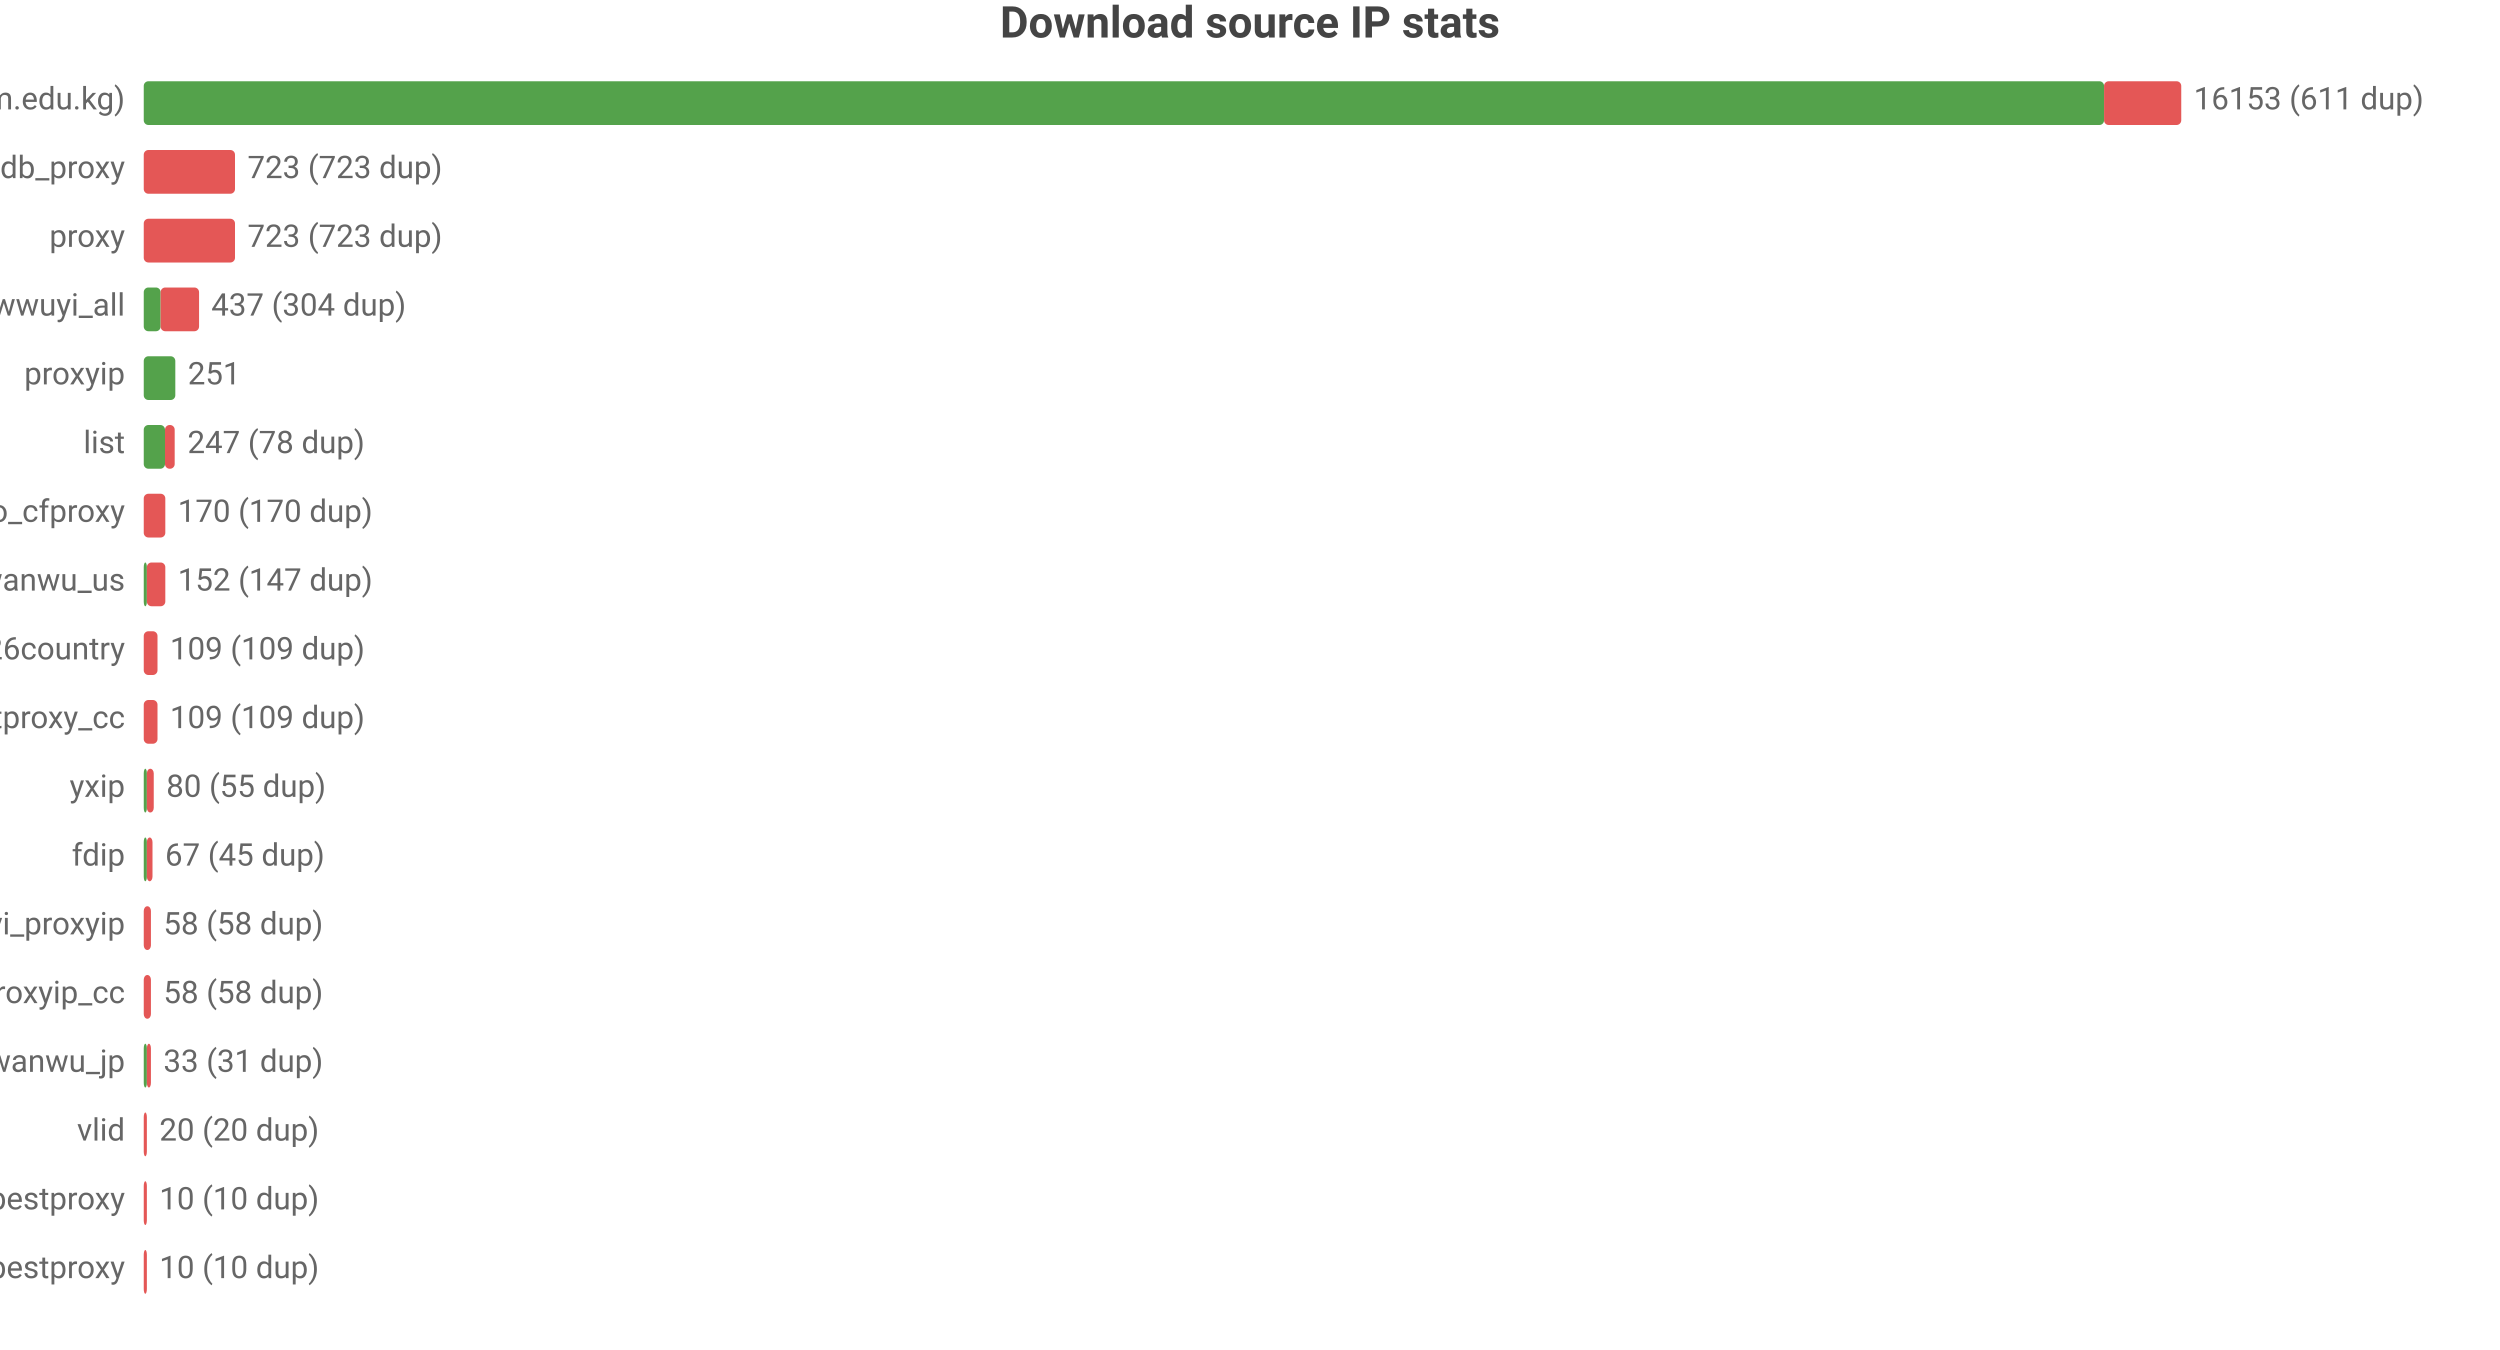
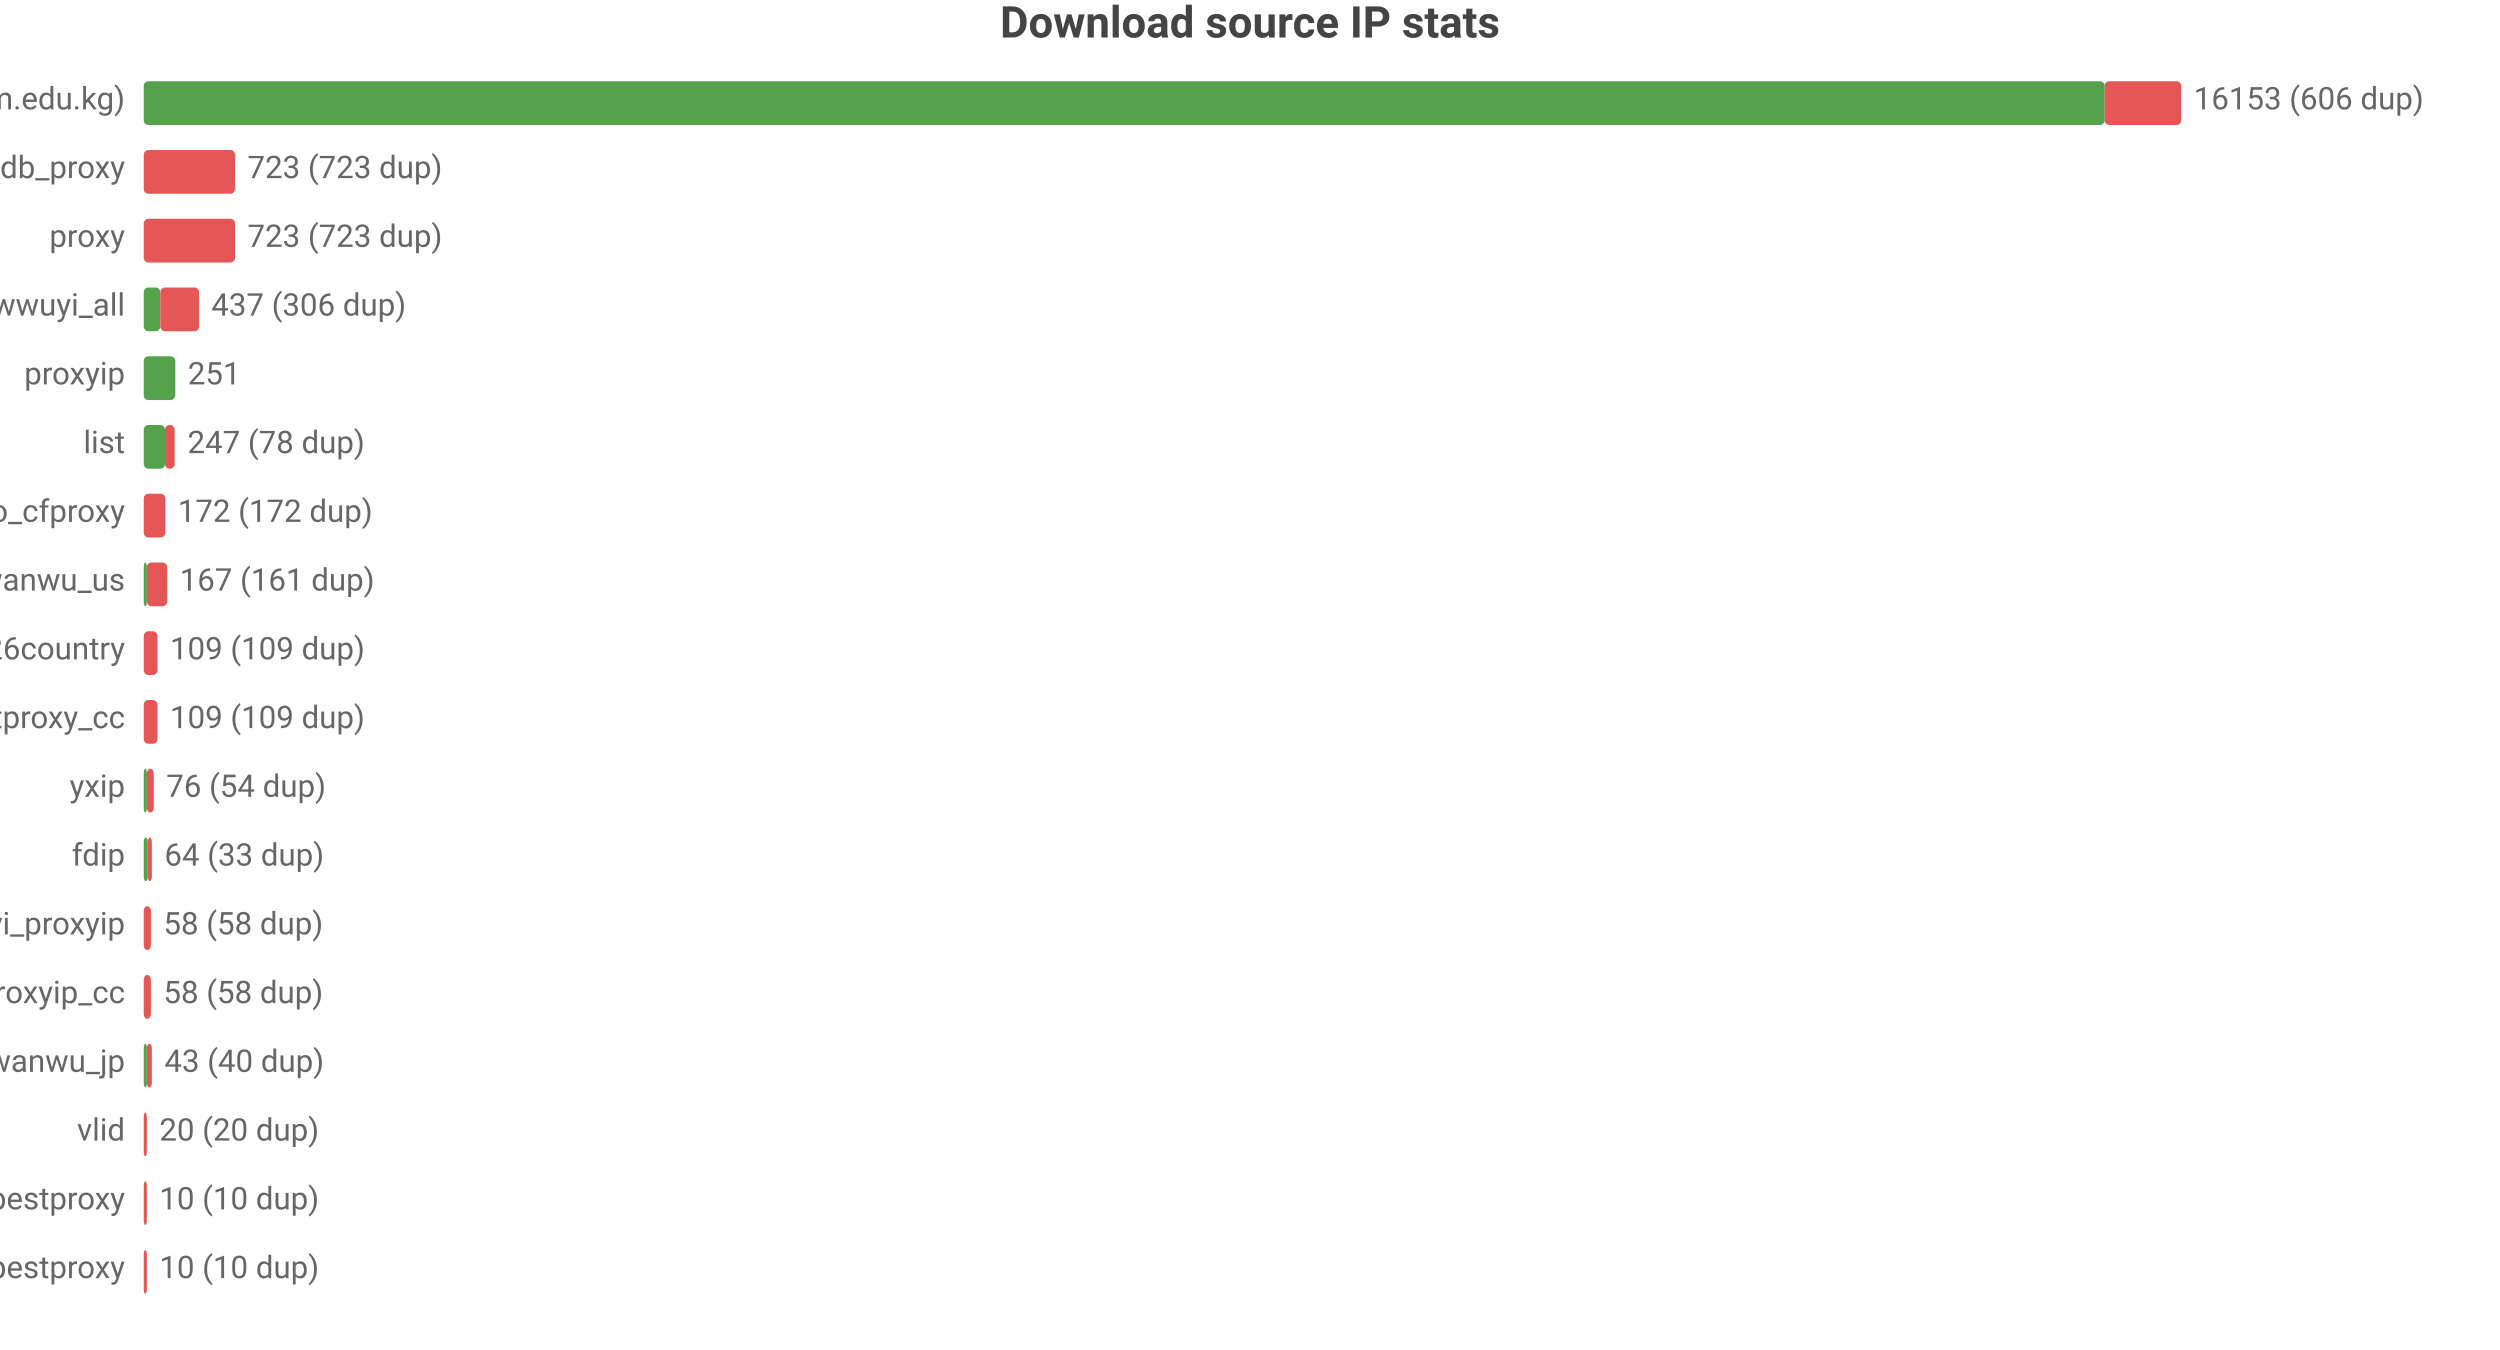
<svg xmlns="http://www.w3.org/2000/svg" width="800" height="432" viewBox="0 0 800 432">
  <rect width="800" height="432" fill="#ffffff" />
  <style>text{font-family:system-ui,-apple-system,'Segoe UI',Roboto,'PingFang SC','Microsoft YaHei','Noto Sans CJK SC',sans-serif}.g{stroke:#e8e8e8;stroke-width:1}.a{stroke:#999;stroke-width:1}.t{font-size:10px;fill:#666}.m{font-size:10px;text-anchor:middle;fill:#666}.e{font-size:10px;text-anchor:end;fill:#666}.l{font-size:11px;fill:#333}.tt{font-size:14px;font-weight:600;text-anchor:middle;fill:#444}.em{font-size:13px;text-anchor:middle;fill:#999}</style>
  <text class="tt" x="400.0" y="12">Download source IP stats</text>
  <text class="e" x="40" y="35">main (zip.cm.edu.kg)</text>
-   <rect x="46" y="26" width="627.3" height="14" fill="#54a24b" rx="1.5" />
-   <rect x="673.3" y="26" width="24.7" height="14" fill="#e45756" rx="1.5" />
-   <text class="t" x="702" y="35">16153 (611 dup)</text>
+   <rect x="46" y="26" width="627.5" height="14" fill="#54a24b" rx="1.5" />
+   <rect x="673.5" y="26" width="24.5" height="14" fill="#e45756" rx="1.5" />
+   <text class="t" x="702" y="35">16153 (606 dup)</text>
  <text class="e" x="40" y="57">ipdb_proxy</text>
  <rect x="46" y="48" width="29.2" height="14" fill="#e45756" rx="1.5" />
  <text class="t" x="79.2" y="57">723 (723 dup)</text>
  <text class="e" x="40" y="79">proxy</text>
  <rect x="46" y="70" width="29.2" height="14" fill="#e45756" rx="1.5" />
  <text class="t" x="79.2" y="79">723 (723 dup)</text>
  <text class="e" x="40" y="101">wwuyi_all</text>
-   <rect x="46" y="92" width="5.4" height="14" fill="#54a24b" rx="1.5" />
-   <rect x="51.4" y="92" width="12.3" height="14" fill="#e45756" rx="1.5" />
-   <text class="t" x="67.6" y="101">437 (304 dup)</text>
+   <rect x="46" y="92" width="5.3" height="14" fill="#54a24b" rx="1.5" />
+   <rect x="51.3" y="92" width="12.4" height="14" fill="#e45756" rx="1.5" />
+   <text class="t" x="67.6" y="101">437 (306 dup)</text>
  <text class="e" x="40" y="123">proxyip</text>
  <rect x="46" y="114" width="10.1" height="14" fill="#54a24b" rx="1.5" />
  <text class="t" x="60.1" y="123">251</text>
  <text class="e" x="40" y="145">list</text>
  <rect x="46" y="136" width="6.8" height="14" fill="#54a24b" rx="1.5" />
  <rect x="52.8" y="136" width="3.1" height="14" fill="#e45756" rx="1.5" />
  <text class="t" x="60.0" y="145">247 (78 dup)</text>
  <text class="e" x="40" y="167">leilao_cfproxy</text>
  <rect x="46" y="158" width="6.9" height="14" fill="#e45756" rx="1.5" />
-   <text class="t" x="56.9" y="167">170 (170 dup)</text>
+   <text class="t" x="56.9" y="167">172 (172 dup)</text>
  <text class="e" x="40" y="189">wanwu_us</text>
  <rect x="46" y="180" width="1" height="14" fill="#54a24b" rx="1.5" />
-   <rect x="47" y="180" width="5.9" height="14" fill="#e45756" rx="1.5" />
-   <text class="t" x="56.9" y="189">152 (147 dup)</text>
+   <rect x="47" y="180" width="6.5" height="14" fill="#e45756" rx="1.5" />
+   <text class="t" x="57.5" y="189">167 (161 dup)</text>
  <text class="e" x="40" y="211">bestproxy%26country</text>
  <rect x="46" y="202" width="4.4" height="14" fill="#e45756" rx="1.5" />
  <text class="t" x="54.4" y="211">109 (109 dup)</text>
  <text class="e" x="40" y="233">ipdb_bestproxy_cc</text>
  <rect x="46" y="224" width="4.4" height="14" fill="#e45756" rx="1.5" />
  <text class="t" x="54.4" y="233">109 (109 dup)</text>
  <text class="e" x="40" y="255">yxip</text>
-   <rect x="46" y="246" width="1.0" height="14" fill="#54a24b" rx="1.5" />
-   <rect x="47.0" y="246" width="2.2" height="14" fill="#e45756" rx="1.5" />
-   <text class="t" x="53.2" y="255">80 (55 dup)</text>
+   <rect x="46" y="246" width="1" height="14" fill="#54a24b" rx="1.5" />
+   <rect x="47" y="246" width="2.2" height="14" fill="#e45756" rx="1.5" />
+   <text class="t" x="53.2" y="255">76 (54 dup)</text>
  <text class="e" x="40" y="277">fdip</text>
-   <rect x="46" y="268" width="1" height="14" fill="#54a24b" rx="1.5" />
-   <rect x="47" y="268" width="1.8" height="14" fill="#e45756" rx="1.5" />
-   <text class="t" x="52.8" y="277">67 (45 dup)</text>
+   <rect x="46" y="268" width="1.3" height="14" fill="#54a24b" rx="1.5" />
+   <rect x="47.3" y="268" width="1.3" height="14" fill="#e45756" rx="1.5" />
+   <text class="t" x="52.6" y="277">64 (33 dup)</text>
  <text class="e" x="40" y="299">wwuyi_proxyip</text>
  <rect x="46" y="290" width="2.3" height="14" fill="#e45756" rx="1.5" />
  <text class="t" x="52.3" y="299">58 (58 dup)</text>
  <text class="e" x="40" y="321">wwuyi_proxyip_cc</text>
  <rect x="46" y="312" width="2.3" height="14" fill="#e45756" rx="1.5" />
  <text class="t" x="52.3" y="321">58 (58 dup)</text>
  <text class="e" x="40" y="343">wanwu_jp</text>
  <rect x="46" y="334" width="1" height="14" fill="#54a24b" rx="1.5" />
-   <rect x="47" y="334" width="1.3" height="14" fill="#e45756" rx="1.5" />
-   <text class="t" x="52.3" y="343">33 (31 dup)</text>
+   <rect x="47" y="334" width="1.6" height="14" fill="#e45756" rx="1.5" />
+   <text class="t" x="52.6" y="343">43 (40 dup)</text>
  <text class="e" x="40" y="365">vlid</text>
  <rect x="46" y="356" width="1" height="14" fill="#e45756" rx="1.5" />
  <text class="t" x="51" y="365">20 (20 dup)</text>
  <text class="e" x="40" y="387">bestproxy</text>
  <rect x="46" y="378" width="1" height="14" fill="#e45756" rx="1.5" />
  <text class="t" x="51" y="387">10 (10 dup)</text>
  <text class="e" x="40" y="409">ipdb_bestproxy</text>
  <rect x="46" y="400" width="1" height="14" fill="#e45756" rx="1.5" />
  <text class="t" x="51" y="409">10 (10 dup)</text>
</svg>
